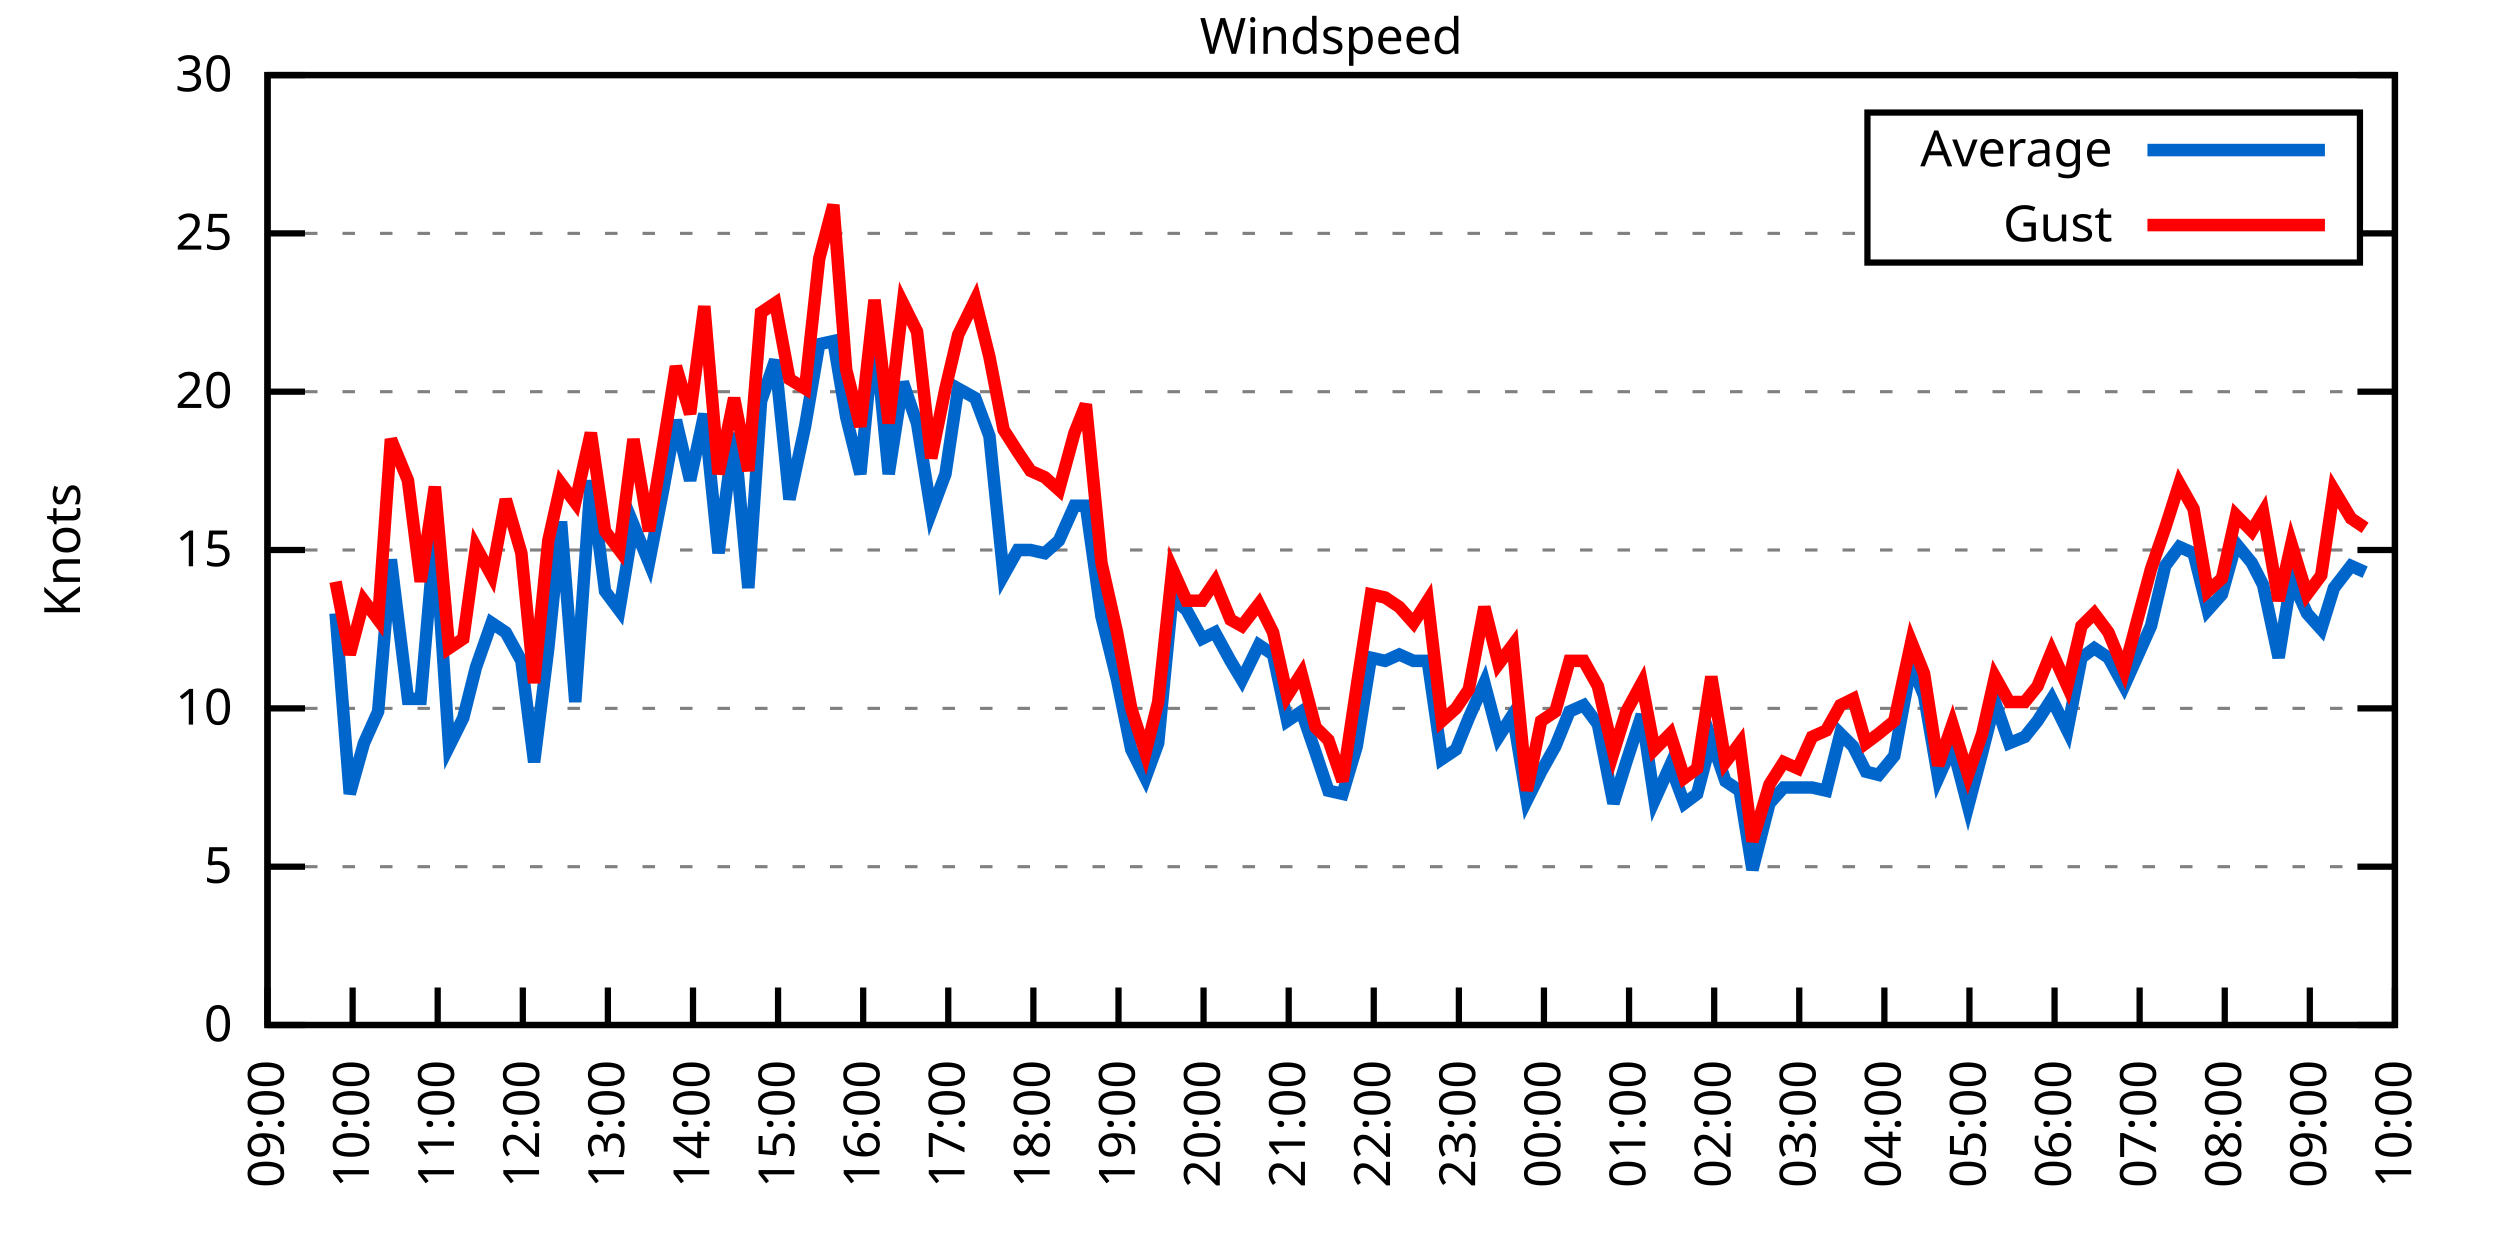
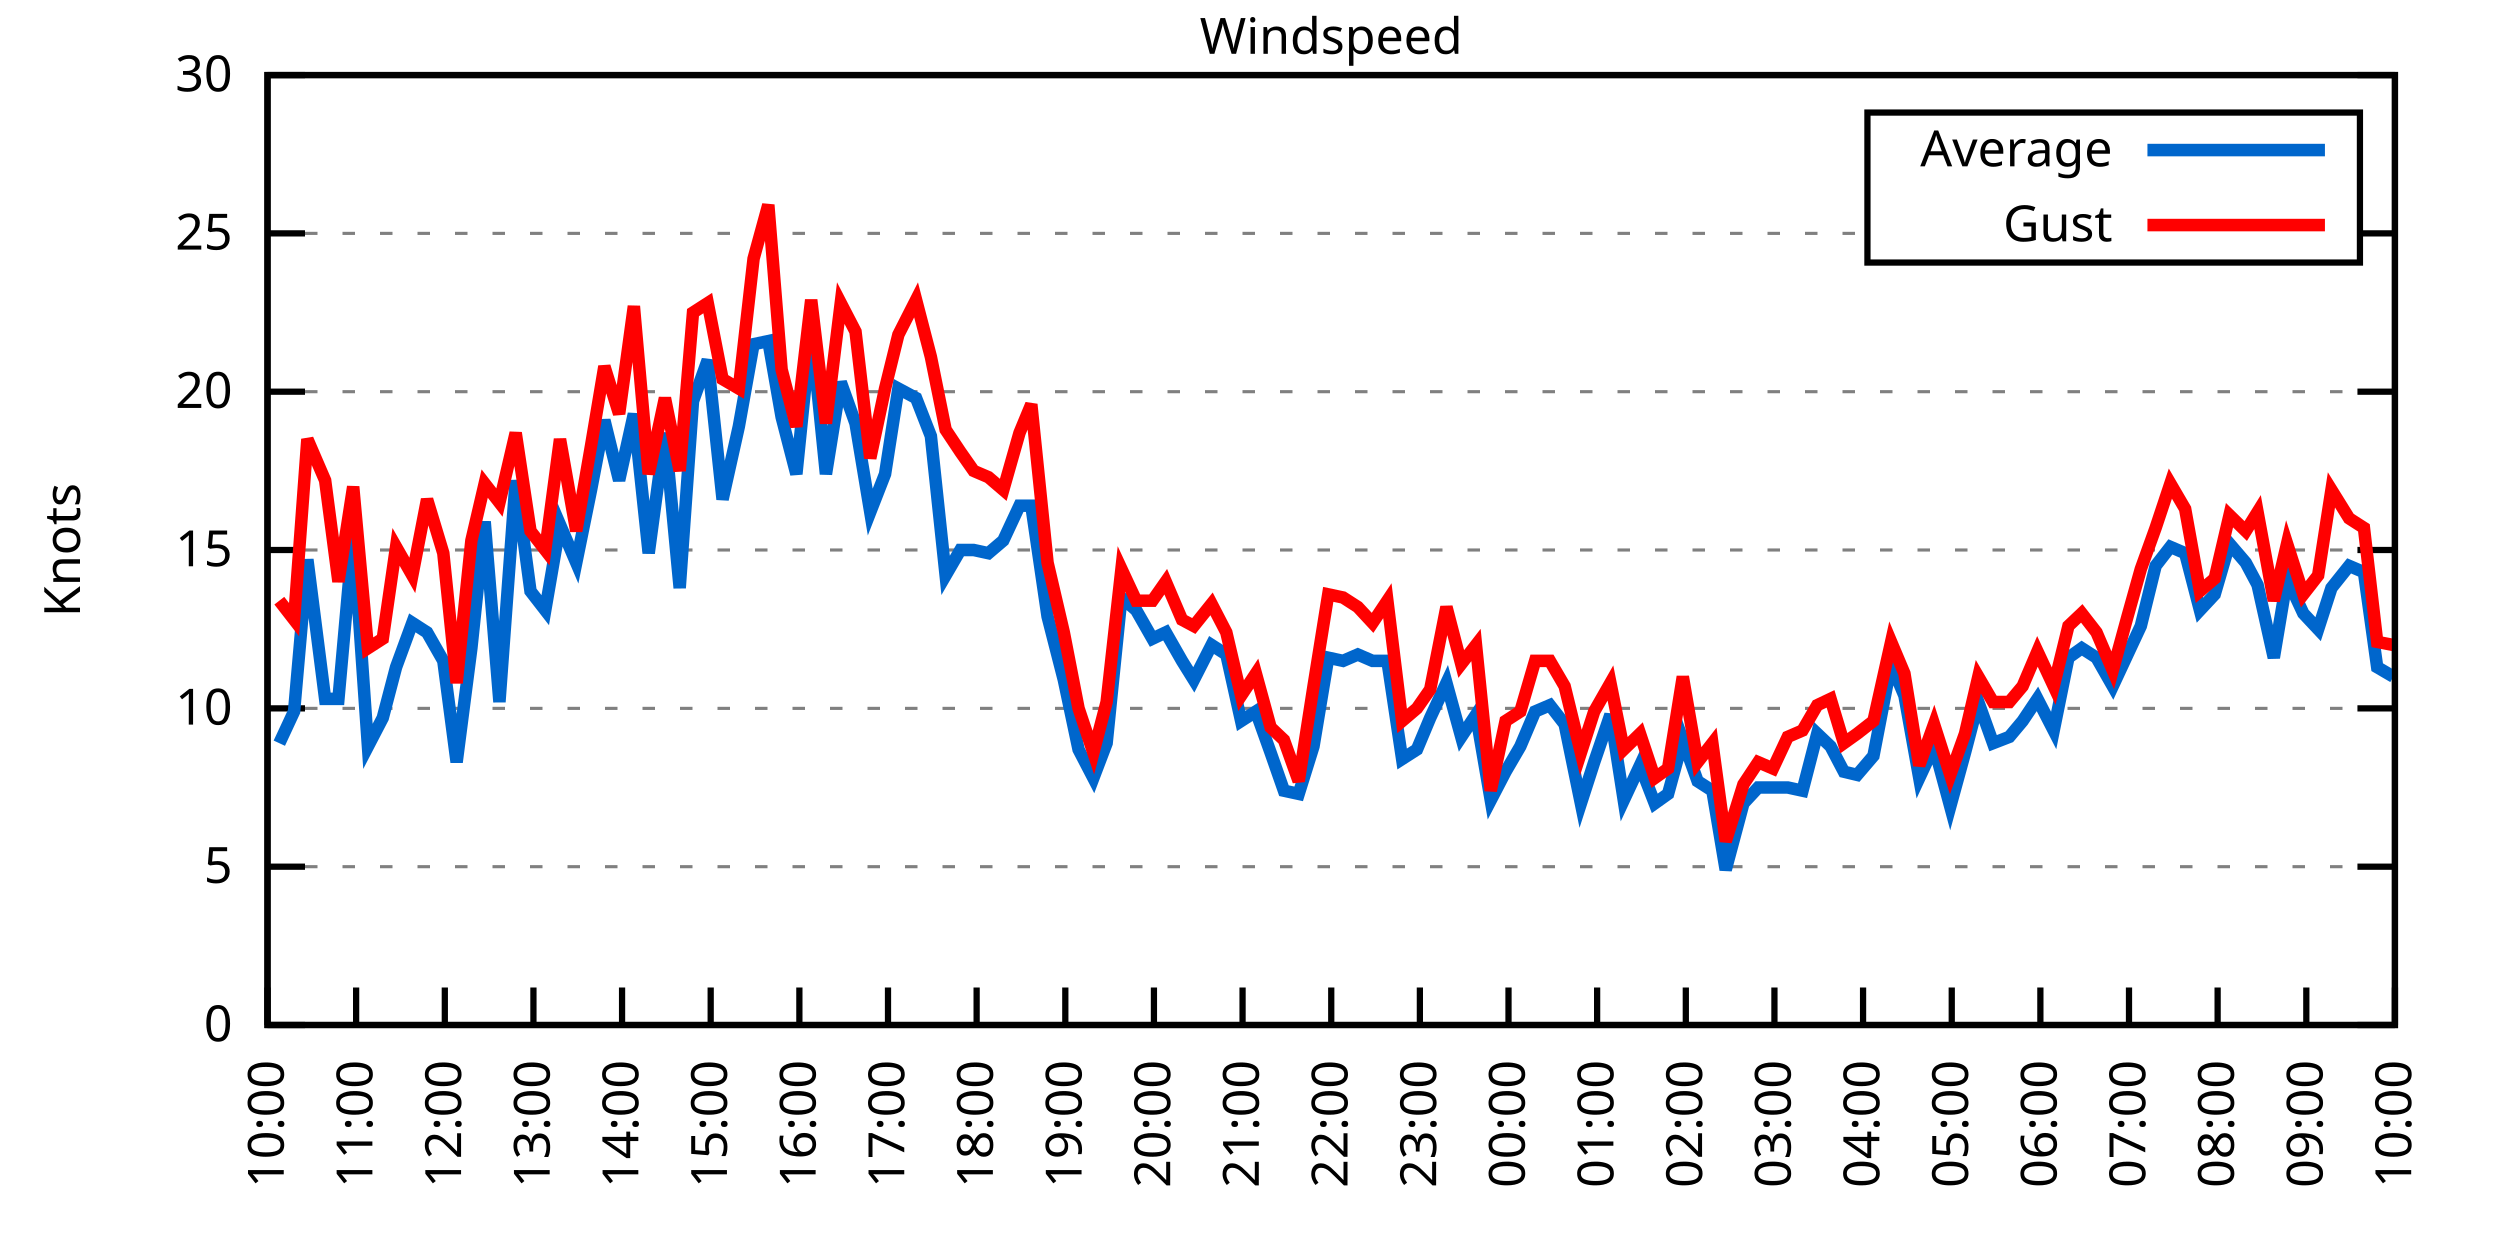
<svg xmlns="http://www.w3.org/2000/svg" xmlns:xlink="http://www.w3.org/1999/xlink" width="400" height="200" viewBox="0 0 400 200">
  <g id="gnuplot_canvas">
    <rect x="0" y="0" width="400" height="200" fill="none" />
    <defs>
      <circle id="gpDot" r="0.5" stroke-width="0.5" stroke="currentColor" />
      <path id="gpPt0" stroke-width="0.333" stroke="currentColor" d="M-1,0 h2 M0,-1 v2" />
      <path id="gpPt1" stroke-width="0.333" stroke="currentColor" d="M-1,-1 L1,1 M1,-1 L-1,1" />
      <path id="gpPt2" stroke-width="0.333" stroke="currentColor" d="M-1,0 L1,0 M0,-1 L0,1 M-1,-1 L1,1 M-1,1 L1,-1" />
      <rect id="gpPt3" stroke-width="0.333" stroke="currentColor" x="-1" y="-1" width="2" height="2" />
      <rect id="gpPt4" stroke-width="0.333" stroke="currentColor" fill="currentColor" x="-1" y="-1" width="2" height="2" />
      <circle id="gpPt5" stroke-width="0.333" stroke="currentColor" cx="0" cy="0" r="1" />
      <use xlink:href="#gpPt5" id="gpPt6" fill="currentColor" stroke="none" />
      <path id="gpPt7" stroke-width="0.333" stroke="currentColor" d="M0,-1.33 L-1.33,0.67 L1.33,0.67 z" />
      <use xlink:href="#gpPt7" id="gpPt8" fill="currentColor" stroke="none" />
      <use xlink:href="#gpPt7" id="gpPt9" stroke="currentColor" transform="rotate(180)" />
      <use xlink:href="#gpPt9" id="gpPt10" fill="currentColor" stroke="none" />
      <use xlink:href="#gpPt3" id="gpPt11" stroke="currentColor" transform="rotate(45)" />
      <use xlink:href="#gpPt11" id="gpPt12" fill="currentColor" stroke="none" />
      <path id="gpPt13" stroke-width="0.333" stroke="currentColor" d="M0,1.330 L1.265,0.411 L0.782,-1.067 L-0.782,-1.076 L-1.265,0.411 z" />
      <use xlink:href="#gpPt13" id="gpPt14" fill="currentColor" stroke="none" />
      <filter id="textbox" filterUnits="objectBoundingBox" x="0" y="0" height="1" width="1">
        <feFlood flood-color="white" flood-opacity="1" result="bgnd" />
        <feComposite in="SourceGraphic" in2="bgnd" operator="atop" />
      </filter>
      <filter id="greybox" filterUnits="objectBoundingBox" x="0" y="0" height="1" width="1">
        <feFlood flood-color="lightgrey" flood-opacity="1" result="grey" />
        <feComposite in="SourceGraphic" in2="grey" operator="atop" />
      </filter>
    </defs>
    <g fill="none" color="white" stroke="currentColor" stroke-width="1.00" stroke-linecap="butt" stroke-linejoin="miter">
</g>
    <g fill="none" color="black" stroke="currentColor" stroke-width="1.00" stroke-linecap="butt" stroke-linejoin="miter">
      <g stroke="none" shape-rendering="crispEdges">
        <polygon fill="rgb(255, 255, 255)" points="42.80,164.00 383.18,164.00 383.18,12.02 42.80,12.02 " />
      </g>
    </g>
    <g fill="none" color="black" stroke="currentColor" stroke-width="1.00" stroke-linecap="butt" stroke-linejoin="miter">
</g>
    <g fill="none" color="black" stroke="black" stroke-width="0.50" stroke-linecap="butt" stroke-linejoin="miter">
</g>
    <g fill="none" color="gray" stroke="currentColor" stroke-width="0.50" stroke-linecap="butt" stroke-linejoin="miter">
      <path stroke="gray" stroke-dasharray="2,4" class="gridline" d="M42.80,164.00 L383.19,164.00  " />
    </g>
    <g fill="none" color="gray" stroke="gray" stroke-width="1.00" stroke-linecap="butt" stroke-linejoin="miter">
</g>
    <g fill="none" color="black" stroke="currentColor" stroke-width="1.00" stroke-linecap="butt" stroke-linejoin="miter">
      <path stroke="black" d="M42.80,164.00 L48.80,164.00 M383.19,164.00 L377.19,164.00  " />
      <g transform="translate(37.20,166.60)" stroke="none" fill="black" font-family="Sans" font-size="8.00" text-anchor="end">
        <text>
          <tspan font-family="Sans"> 0</tspan>
        </text>
      </g>
    </g>
    <g fill="none" color="black" stroke="currentColor" stroke-width="1.00" stroke-linecap="butt" stroke-linejoin="miter">
</g>
    <g fill="none" color="black" stroke="black" stroke-width="0.50" stroke-linecap="butt" stroke-linejoin="miter">
</g>
    <g fill="none" color="gray" stroke="currentColor" stroke-width="0.50" stroke-linecap="butt" stroke-linejoin="miter">
      <path stroke="gray" stroke-dasharray="2,4" class="gridline" d="M42.80,138.67 L383.19,138.67  " />
    </g>
    <g fill="none" color="gray" stroke="gray" stroke-width="1.00" stroke-linecap="butt" stroke-linejoin="miter">
</g>
    <g fill="none" color="black" stroke="currentColor" stroke-width="1.00" stroke-linecap="butt" stroke-linejoin="miter">
      <path stroke="black" d="M42.80,138.67 L48.80,138.67 M383.19,138.67 L377.19,138.67  " />
      <g transform="translate(37.20,141.27)" stroke="none" fill="black" font-family="Sans" font-size="8.00" text-anchor="end">
        <text>
          <tspan font-family="Sans"> 5</tspan>
        </text>
      </g>
    </g>
    <g fill="none" color="black" stroke="currentColor" stroke-width="1.00" stroke-linecap="butt" stroke-linejoin="miter">
</g>
    <g fill="none" color="black" stroke="black" stroke-width="0.50" stroke-linecap="butt" stroke-linejoin="miter">
</g>
    <g fill="none" color="gray" stroke="currentColor" stroke-width="0.50" stroke-linecap="butt" stroke-linejoin="miter">
      <path stroke="gray" stroke-dasharray="2,4" class="gridline" d="M42.80,113.34 L383.19,113.34  " />
    </g>
    <g fill="none" color="gray" stroke="gray" stroke-width="1.00" stroke-linecap="butt" stroke-linejoin="miter">
</g>
    <g fill="none" color="black" stroke="currentColor" stroke-width="1.00" stroke-linecap="butt" stroke-linejoin="miter">
      <path stroke="black" d="M42.80,113.34 L48.80,113.34 M383.19,113.34 L377.19,113.34  " />
      <g transform="translate(37.20,115.94)" stroke="none" fill="black" font-family="Sans" font-size="8.00" text-anchor="end">
        <text>
          <tspan font-family="Sans"> 10</tspan>
        </text>
      </g>
    </g>
    <g fill="none" color="black" stroke="currentColor" stroke-width="1.00" stroke-linecap="butt" stroke-linejoin="miter">
</g>
    <g fill="none" color="black" stroke="black" stroke-width="0.50" stroke-linecap="butt" stroke-linejoin="miter">
</g>
    <g fill="none" color="gray" stroke="currentColor" stroke-width="0.50" stroke-linecap="butt" stroke-linejoin="miter">
      <path stroke="gray" stroke-dasharray="2,4" class="gridline" d="M42.80,88.00 L383.19,88.00  " />
    </g>
    <g fill="none" color="gray" stroke="gray" stroke-width="1.00" stroke-linecap="butt" stroke-linejoin="miter">
</g>
    <g fill="none" color="black" stroke="currentColor" stroke-width="1.00" stroke-linecap="butt" stroke-linejoin="miter">
      <path stroke="black" d="M42.80,88.00 L48.80,88.00 M383.19,88.00 L377.19,88.00  " />
      <g transform="translate(37.20,90.60)" stroke="none" fill="black" font-family="Sans" font-size="8.00" text-anchor="end">
        <text>
          <tspan font-family="Sans"> 15</tspan>
        </text>
      </g>
    </g>
    <g fill="none" color="black" stroke="currentColor" stroke-width="1.00" stroke-linecap="butt" stroke-linejoin="miter">
</g>
    <g fill="none" color="black" stroke="black" stroke-width="0.50" stroke-linecap="butt" stroke-linejoin="miter">
</g>
    <g fill="none" color="gray" stroke="currentColor" stroke-width="0.50" stroke-linecap="butt" stroke-linejoin="miter">
      <path stroke="gray" stroke-dasharray="2,4" class="gridline" d="M42.80,62.67 L383.19,62.67  " />
    </g>
    <g fill="none" color="gray" stroke="gray" stroke-width="1.00" stroke-linecap="butt" stroke-linejoin="miter">
</g>
    <g fill="none" color="black" stroke="currentColor" stroke-width="1.00" stroke-linecap="butt" stroke-linejoin="miter">
      <path stroke="black" d="M42.80,62.67 L48.80,62.67 M383.19,62.67 L377.19,62.67  " />
      <g transform="translate(37.20,65.27)" stroke="none" fill="black" font-family="Sans" font-size="8.00" text-anchor="end">
        <text>
          <tspan font-family="Sans"> 20</tspan>
        </text>
      </g>
    </g>
    <g fill="none" color="black" stroke="currentColor" stroke-width="1.00" stroke-linecap="butt" stroke-linejoin="miter">
</g>
    <g fill="none" color="black" stroke="black" stroke-width="0.50" stroke-linecap="butt" stroke-linejoin="miter">
</g>
    <g fill="none" color="gray" stroke="currentColor" stroke-width="0.50" stroke-linecap="butt" stroke-linejoin="miter">
      <path stroke="gray" stroke-dasharray="2,4" class="gridline" d="M42.80,37.34 L298.79,37.34 M377.59,37.34 L383.19,37.34  " />
    </g>
    <g fill="none" color="gray" stroke="gray" stroke-width="1.00" stroke-linecap="butt" stroke-linejoin="miter">
</g>
    <g fill="none" color="black" stroke="currentColor" stroke-width="1.00" stroke-linecap="butt" stroke-linejoin="miter">
      <path stroke="black" d="M42.80,37.34 L48.80,37.34 M383.19,37.34 L377.19,37.34  " />
      <g transform="translate(37.20,39.94)" stroke="none" fill="black" font-family="Sans" font-size="8.00" text-anchor="end">
        <text>
          <tspan font-family="Sans"> 25</tspan>
        </text>
      </g>
    </g>
    <g fill="none" color="black" stroke="currentColor" stroke-width="1.00" stroke-linecap="butt" stroke-linejoin="miter">
</g>
    <g fill="none" color="black" stroke="black" stroke-width="0.50" stroke-linecap="butt" stroke-linejoin="miter">
</g>
    <g fill="none" color="gray" stroke="currentColor" stroke-width="0.50" stroke-linecap="butt" stroke-linejoin="miter">
      <path stroke="gray" stroke-dasharray="2,4" class="gridline" d="M42.80,12.01 L383.19,12.01  " />
    </g>
    <g fill="none" color="gray" stroke="gray" stroke-width="1.00" stroke-linecap="butt" stroke-linejoin="miter">
</g>
    <g fill="none" color="black" stroke="currentColor" stroke-width="1.00" stroke-linecap="butt" stroke-linejoin="miter">
      <path stroke="black" d="M42.80,12.01 L48.80,12.01 M383.19,12.01 L377.19,12.01  " />
      <g transform="translate(37.20,14.61)" stroke="none" fill="black" font-family="Sans" font-size="8.00" text-anchor="end">
        <text>
          <tspan font-family="Sans"> 30</tspan>
        </text>
      </g>
    </g>
    <g fill="none" color="black" stroke="currentColor" stroke-width="1.00" stroke-linecap="butt" stroke-linejoin="miter">
      <path stroke="black" d="M42.80,164.00 L42.80,158.00  " />
      <g transform="translate(45.40,169.60) rotate(270.00)" stroke="none" fill="black" font-family="Sans" font-size="8.00" text-anchor="end">
        <text>
-           <tspan font-family="Sans">09:00</tspan>
-         </text>
-       </g>
-     </g>
-     <g fill="none" color="black" stroke="currentColor" stroke-width="1.00" stroke-linecap="butt" stroke-linejoin="miter">
-       <path stroke="black" d="M56.42,164.00 L56.42,158.00  " />
-       <g transform="translate(59.02,169.60) rotate(270.00)" stroke="none" fill="black" font-family="Sans" font-size="8.00" text-anchor="end">
-         <text>
          <tspan font-family="Sans">10:00</tspan>
        </text>
      </g>
    </g>
    <g fill="none" color="black" stroke="currentColor" stroke-width="1.00" stroke-linecap="butt" stroke-linejoin="miter">
-       <path stroke="black" d="M70.03,164.00 L70.03,158.00  " />
-       <g transform="translate(72.63,169.60) rotate(270.00)" stroke="none" fill="black" font-family="Sans" font-size="8.00" text-anchor="end">
+       <path stroke="black" d="M56.98,164.00 L56.98,158.00  " />
+       <g transform="translate(59.58,169.60) rotate(270.00)" stroke="none" fill="black" font-family="Sans" font-size="8.00" text-anchor="end">
        <text>
          <tspan font-family="Sans">11:00</tspan>
        </text>
      </g>
    </g>
    <g fill="none" color="black" stroke="currentColor" stroke-width="1.00" stroke-linecap="butt" stroke-linejoin="miter">
-       <path stroke="black" d="M83.65,164.00 L83.65,158.00  " />
-       <g transform="translate(86.25,169.60) rotate(270.00)" stroke="none" fill="black" font-family="Sans" font-size="8.00" text-anchor="end">
+       <path stroke="black" d="M71.17,164.00 L71.17,158.00  " />
+       <g transform="translate(73.77,169.60) rotate(270.00)" stroke="none" fill="black" font-family="Sans" font-size="8.00" text-anchor="end">
        <text>
          <tspan font-family="Sans">12:00</tspan>
        </text>
      </g>
    </g>
    <g fill="none" color="black" stroke="currentColor" stroke-width="1.00" stroke-linecap="butt" stroke-linejoin="miter">
-       <path stroke="black" d="M97.26,164.00 L97.26,158.00  " />
-       <g transform="translate(99.86,169.60) rotate(270.00)" stroke="none" fill="black" font-family="Sans" font-size="8.00" text-anchor="end">
+       <path stroke="black" d="M85.35,164.00 L85.35,158.00  " />
+       <g transform="translate(87.95,169.60) rotate(270.00)" stroke="none" fill="black" font-family="Sans" font-size="8.00" text-anchor="end">
        <text>
          <tspan font-family="Sans">13:00</tspan>
        </text>
      </g>
    </g>
    <g fill="none" color="black" stroke="currentColor" stroke-width="1.00" stroke-linecap="butt" stroke-linejoin="miter">
-       <path stroke="black" d="M110.88,164.00 L110.88,158.00  " />
-       <g transform="translate(113.48,169.60) rotate(270.00)" stroke="none" fill="black" font-family="Sans" font-size="8.00" text-anchor="end">
+       <path stroke="black" d="M99.53,164.00 L99.53,158.00  " />
+       <g transform="translate(102.13,169.60) rotate(270.00)" stroke="none" fill="black" font-family="Sans" font-size="8.00" text-anchor="end">
        <text>
          <tspan font-family="Sans">14:00</tspan>
        </text>
      </g>
    </g>
    <g fill="none" color="black" stroke="currentColor" stroke-width="1.00" stroke-linecap="butt" stroke-linejoin="miter">
-       <path stroke="black" d="M124.49,164.00 L124.49,158.00  " />
-       <g transform="translate(127.09,169.60) rotate(270.00)" stroke="none" fill="black" font-family="Sans" font-size="8.00" text-anchor="end">
+       <path stroke="black" d="M113.71,164.00 L113.71,158.00  " />
+       <g transform="translate(116.31,169.60) rotate(270.00)" stroke="none" fill="black" font-family="Sans" font-size="8.00" text-anchor="end">
        <text>
          <tspan font-family="Sans">15:00</tspan>
        </text>
      </g>
    </g>
    <g fill="none" color="black" stroke="currentColor" stroke-width="1.00" stroke-linecap="butt" stroke-linejoin="miter">
-       <path stroke="black" d="M138.11,164.00 L138.11,158.00  " />
-       <g transform="translate(140.71,169.60) rotate(270.00)" stroke="none" fill="black" font-family="Sans" font-size="8.00" text-anchor="end">
+       <path stroke="black" d="M127.90,164.00 L127.90,158.00  " />
+       <g transform="translate(130.50,169.60) rotate(270.00)" stroke="none" fill="black" font-family="Sans" font-size="8.00" text-anchor="end">
        <text>
          <tspan font-family="Sans">16:00</tspan>
        </text>
      </g>
    </g>
    <g fill="none" color="black" stroke="currentColor" stroke-width="1.00" stroke-linecap="butt" stroke-linejoin="miter">
-       <path stroke="black" d="M151.72,164.00 L151.72,158.00  " />
-       <g transform="translate(154.32,169.60) rotate(270.00)" stroke="none" fill="black" font-family="Sans" font-size="8.00" text-anchor="end">
+       <path stroke="black" d="M142.08,164.00 L142.08,158.00  " />
+       <g transform="translate(144.68,169.60) rotate(270.00)" stroke="none" fill="black" font-family="Sans" font-size="8.00" text-anchor="end">
        <text>
          <tspan font-family="Sans">17:00</tspan>
        </text>
      </g>
    </g>
    <g fill="none" color="black" stroke="currentColor" stroke-width="1.00" stroke-linecap="butt" stroke-linejoin="miter">
-       <path stroke="black" d="M165.34,164.00 L165.34,158.00  " />
-       <g transform="translate(167.94,169.60) rotate(270.00)" stroke="none" fill="black" font-family="Sans" font-size="8.00" text-anchor="end">
+       <path stroke="black" d="M156.26,164.00 L156.26,158.00  " />
+       <g transform="translate(158.86,169.60) rotate(270.00)" stroke="none" fill="black" font-family="Sans" font-size="8.00" text-anchor="end">
        <text>
          <tspan font-family="Sans">18:00</tspan>
        </text>
      </g>
    </g>
    <g fill="none" color="black" stroke="currentColor" stroke-width="1.00" stroke-linecap="butt" stroke-linejoin="miter">
-       <path stroke="black" d="M178.96,164.00 L178.96,158.00  " />
-       <g transform="translate(181.56,169.60) rotate(270.00)" stroke="none" fill="black" font-family="Sans" font-size="8.00" text-anchor="end">
+       <path stroke="black" d="M170.45,164.00 L170.45,158.00  " />
+       <g transform="translate(173.05,169.60) rotate(270.00)" stroke="none" fill="black" font-family="Sans" font-size="8.00" text-anchor="end">
        <text>
          <tspan font-family="Sans">19:00</tspan>
        </text>
      </g>
    </g>
    <g fill="none" color="black" stroke="currentColor" stroke-width="1.00" stroke-linecap="butt" stroke-linejoin="miter">
-       <path stroke="black" d="M192.57,164.00 L192.57,158.00  " />
-       <g transform="translate(195.17,169.60) rotate(270.00)" stroke="none" fill="black" font-family="Sans" font-size="8.00" text-anchor="end">
+       <path stroke="black" d="M184.63,164.00 L184.63,158.00  " />
+       <g transform="translate(187.23,169.60) rotate(270.00)" stroke="none" fill="black" font-family="Sans" font-size="8.00" text-anchor="end">
        <text>
          <tspan font-family="Sans">20:00</tspan>
        </text>
      </g>
    </g>
    <g fill="none" color="black" stroke="currentColor" stroke-width="1.00" stroke-linecap="butt" stroke-linejoin="miter">
-       <path stroke="black" d="M206.19,164.00 L206.19,158.00  " />
-       <g transform="translate(208.79,169.60) rotate(270.00)" stroke="none" fill="black" font-family="Sans" font-size="8.00" text-anchor="end">
+       <path stroke="black" d="M198.81,164.00 L198.81,158.00  " />
+       <g transform="translate(201.41,169.60) rotate(270.00)" stroke="none" fill="black" font-family="Sans" font-size="8.00" text-anchor="end">
        <text>
          <tspan font-family="Sans">21:00</tspan>
        </text>
      </g>
    </g>
    <g fill="none" color="black" stroke="currentColor" stroke-width="1.00" stroke-linecap="butt" stroke-linejoin="miter">
-       <path stroke="black" d="M219.80,164.00 L219.80,158.00  " />
-       <g transform="translate(222.40,169.60) rotate(270.00)" stroke="none" fill="black" font-family="Sans" font-size="8.00" text-anchor="end">
+       <path stroke="black" d="M213.00,164.00 L213.00,158.00  " />
+       <g transform="translate(215.60,169.60) rotate(270.00)" stroke="none" fill="black" font-family="Sans" font-size="8.00" text-anchor="end">
        <text>
          <tspan font-family="Sans">22:00</tspan>
        </text>
      </g>
    </g>
    <g fill="none" color="black" stroke="currentColor" stroke-width="1.00" stroke-linecap="butt" stroke-linejoin="miter">
-       <path stroke="black" d="M233.42,164.00 L233.42,158.00  " />
-       <g transform="translate(236.02,169.60) rotate(270.00)" stroke="none" fill="black" font-family="Sans" font-size="8.00" text-anchor="end">
+       <path stroke="black" d="M227.18,164.00 L227.18,158.00  " />
+       <g transform="translate(229.78,169.60) rotate(270.00)" stroke="none" fill="black" font-family="Sans" font-size="8.00" text-anchor="end">
        <text>
          <tspan font-family="Sans">23:00</tspan>
        </text>
      </g>
    </g>
    <g fill="none" color="black" stroke="currentColor" stroke-width="1.00" stroke-linecap="butt" stroke-linejoin="miter">
-       <path stroke="black" d="M247.03,164.00 L247.03,158.00  " />
-       <g transform="translate(249.63,169.60) rotate(270.00)" stroke="none" fill="black" font-family="Sans" font-size="8.00" text-anchor="end">
+       <path stroke="black" d="M241.36,164.00 L241.36,158.00  " />
+       <g transform="translate(243.96,169.60) rotate(270.00)" stroke="none" fill="black" font-family="Sans" font-size="8.00" text-anchor="end">
        <text>
          <tspan font-family="Sans">00:00</tspan>
        </text>
      </g>
    </g>
    <g fill="none" color="black" stroke="currentColor" stroke-width="1.00" stroke-linecap="butt" stroke-linejoin="miter">
-       <path stroke="black" d="M260.65,164.00 L260.65,158.00  " />
-       <g transform="translate(263.25,169.60) rotate(270.00)" stroke="none" fill="black" font-family="Sans" font-size="8.00" text-anchor="end">
+       <path stroke="black" d="M255.54,164.00 L255.54,158.00  " />
+       <g transform="translate(258.14,169.60) rotate(270.00)" stroke="none" fill="black" font-family="Sans" font-size="8.00" text-anchor="end">
        <text>
          <tspan font-family="Sans">01:00</tspan>
        </text>
      </g>
    </g>
    <g fill="none" color="black" stroke="currentColor" stroke-width="1.00" stroke-linecap="butt" stroke-linejoin="miter">
-       <path stroke="black" d="M274.27,164.00 L274.27,158.00  " />
-       <g transform="translate(276.87,169.60) rotate(270.00)" stroke="none" fill="black" font-family="Sans" font-size="8.00" text-anchor="end">
+       <path stroke="black" d="M269.73,164.00 L269.73,158.00  " />
+       <g transform="translate(272.33,169.60) rotate(270.00)" stroke="none" fill="black" font-family="Sans" font-size="8.00" text-anchor="end">
        <text>
          <tspan font-family="Sans">02:00</tspan>
        </text>
      </g>
    </g>
    <g fill="none" color="black" stroke="currentColor" stroke-width="1.00" stroke-linecap="butt" stroke-linejoin="miter">
-       <path stroke="black" d="M287.88,164.00 L287.88,158.00  " />
-       <g transform="translate(290.48,169.60) rotate(270.00)" stroke="none" fill="black" font-family="Sans" font-size="8.00" text-anchor="end">
+       <path stroke="black" d="M283.91,164.00 L283.91,158.00  " />
+       <g transform="translate(286.51,169.60) rotate(270.00)" stroke="none" fill="black" font-family="Sans" font-size="8.00" text-anchor="end">
        <text>
          <tspan font-family="Sans">03:00</tspan>
        </text>
      </g>
    </g>
    <g fill="none" color="black" stroke="currentColor" stroke-width="1.00" stroke-linecap="butt" stroke-linejoin="miter">
-       <path stroke="black" d="M301.50,164.00 L301.50,158.00  " />
-       <g transform="translate(304.10,169.60) rotate(270.00)" stroke="none" fill="black" font-family="Sans" font-size="8.00" text-anchor="end">
+       <path stroke="black" d="M298.09,164.00 L298.09,158.00  " />
+       <g transform="translate(300.69,169.60) rotate(270.00)" stroke="none" fill="black" font-family="Sans" font-size="8.00" text-anchor="end">
        <text>
          <tspan font-family="Sans">04:00</tspan>
        </text>
      </g>
    </g>
    <g fill="none" color="black" stroke="currentColor" stroke-width="1.00" stroke-linecap="butt" stroke-linejoin="miter">
-       <path stroke="black" d="M315.11,164.00 L315.11,158.00  " />
-       <g transform="translate(317.71,169.60) rotate(270.00)" stroke="none" fill="black" font-family="Sans" font-size="8.00" text-anchor="end">
+       <path stroke="black" d="M312.28,164.00 L312.28,158.00  " />
+       <g transform="translate(314.88,169.60) rotate(270.00)" stroke="none" fill="black" font-family="Sans" font-size="8.00" text-anchor="end">
        <text>
          <tspan font-family="Sans">05:00</tspan>
        </text>
      </g>
    </g>
    <g fill="none" color="black" stroke="currentColor" stroke-width="1.00" stroke-linecap="butt" stroke-linejoin="miter">
-       <path stroke="black" d="M328.73,164.00 L328.73,158.00  " />
-       <g transform="translate(331.33,169.60) rotate(270.00)" stroke="none" fill="black" font-family="Sans" font-size="8.00" text-anchor="end">
+       <path stroke="black" d="M326.46,164.00 L326.46,158.00  " />
+       <g transform="translate(329.06,169.60) rotate(270.00)" stroke="none" fill="black" font-family="Sans" font-size="8.00" text-anchor="end">
        <text>
          <tspan font-family="Sans">06:00</tspan>
        </text>
      </g>
    </g>
    <g fill="none" color="black" stroke="currentColor" stroke-width="1.00" stroke-linecap="butt" stroke-linejoin="miter">
-       <path stroke="black" d="M342.34,164.00 L342.34,158.00  " />
-       <g transform="translate(344.94,169.60) rotate(270.00)" stroke="none" fill="black" font-family="Sans" font-size="8.00" text-anchor="end">
+       <path stroke="black" d="M340.64,164.00 L340.64,158.00  " />
+       <g transform="translate(343.24,169.60) rotate(270.00)" stroke="none" fill="black" font-family="Sans" font-size="8.00" text-anchor="end">
        <text>
          <tspan font-family="Sans">07:00</tspan>
        </text>
      </g>
    </g>
    <g fill="none" color="black" stroke="currentColor" stroke-width="1.00" stroke-linecap="butt" stroke-linejoin="miter">
-       <path stroke="black" d="M355.96,164.00 L355.96,158.00  " />
-       <g transform="translate(358.56,169.60) rotate(270.00)" stroke="none" fill="black" font-family="Sans" font-size="8.00" text-anchor="end">
+       <path stroke="black" d="M354.82,164.00 L354.82,158.00  " />
+       <g transform="translate(357.42,169.60) rotate(270.00)" stroke="none" fill="black" font-family="Sans" font-size="8.00" text-anchor="end">
        <text>
          <tspan font-family="Sans">08:00</tspan>
        </text>
      </g>
    </g>
    <g fill="none" color="black" stroke="currentColor" stroke-width="1.00" stroke-linecap="butt" stroke-linejoin="miter">
-       <path stroke="black" d="M369.57,164.00 L369.57,158.00  " />
-       <g transform="translate(372.17,169.60) rotate(270.00)" stroke="none" fill="black" font-family="Sans" font-size="8.00" text-anchor="end">
+       <path stroke="black" d="M369.01,164.00 L369.01,158.00  " />
+       <g transform="translate(371.61,169.60) rotate(270.00)" stroke="none" fill="black" font-family="Sans" font-size="8.00" text-anchor="end">
        <text>
          <tspan font-family="Sans">09:00</tspan>
        </text>
      </g>
    </g>
    <g fill="none" color="black" stroke="currentColor" stroke-width="1.00" stroke-linecap="butt" stroke-linejoin="miter">
      <path stroke="black" d="M383.19,164.00 L383.19,158.00  " />
      <g transform="translate(385.79,169.60) rotate(270.00)" stroke="none" fill="black" font-family="Sans" font-size="8.00" text-anchor="end">
        <text>
          <tspan font-family="Sans">10:00</tspan>
        </text>
      </g>
    </g>
    <g fill="none" color="black" stroke="currentColor" stroke-width="1.00" stroke-linecap="butt" stroke-linejoin="miter">
</g>
    <g fill="none" color="black" stroke="currentColor" stroke-width="1.00" stroke-linecap="butt" stroke-linejoin="miter">
      <path stroke="black" d="M42.80,12.01 L42.80,164.00 L383.19,164.00 L383.19,12.01 L42.80,12.01 Z  " />
    </g>
    <g fill="none" color="black" stroke="currentColor" stroke-width="1.00" stroke-linecap="butt" stroke-linejoin="miter">
</g>
    <g fill="none" color="black" stroke="currentColor" stroke-width="1.00" stroke-linecap="butt" stroke-linejoin="miter">
      <path stroke="black" d="M298.79,42.01 L298.79,18.01 L377.59,18.01 L377.59,42.01 L298.79,42.01 Z  " />
    </g>
    <g id="Windspeed_plot_1">
      <g fill="none" color="white" stroke="black" stroke-width="2.00" stroke-linecap="butt" stroke-linejoin="miter">
</g>
      <g fill="none" color="black" stroke="currentColor" stroke-width="2.00" stroke-linecap="butt" stroke-linejoin="miter">
        <g transform="translate(337.99,26.61)" stroke="none" fill="black" font-family="Sans" font-size="8.00" text-anchor="end">
          <text>
            <tspan font-family="Sans">Average</tspan>
          </text>
        </g>
      </g>
      <g fill="none" color="black" stroke="currentColor" stroke-width="2.00" stroke-linecap="butt" stroke-linejoin="miter">
-         <path stroke="rgb(  0, 102, 204)" d="M343.59,24.01 L371.99,24.01 M53.69,98.14 L55.96,127.02 L58.23,118.91 L60.50,113.84 L62.54,89.52 L65.27,111.82   L67.31,111.82 L69.58,85.47 L71.85,119.42 L74.12,114.86 L76.16,106.75 L78.65,99.66 L80.92,101.18 L83.42,105.74   L85.46,121.95 L87.73,103.71 L89.77,83.45 L92.04,112.32 L94.54,76.86 L96.81,94.59 L99.08,97.63 L101.35,83.95   L103.84,90.03 L106.11,78.38 L108.15,67.23 L110.42,76.86 L112.69,66.22 L114.96,88.51 L117.46,69.26 L119.73,94.08   L121.77,64.19 L124.04,57.61 L126.31,79.90 L128.81,68.25 L131.07,55.07 L133.34,54.57 L135.39,66.73 L137.66,75.85   L139.92,52.54 L142.19,75.85 L144.46,61.15 L146.73,67.74 L149.00,81.93 L151.27,75.85 L153.31,62.17 L156.04,63.69   L158.31,69.77 L160.57,92.06 L162.84,88.00 L164.89,88.00 L167.16,88.51 L169.43,86.49 L171.92,80.91 L173.74,80.91   L176.23,98.64 L178.73,108.78 L181.00,119.92 L183.27,124.48 L185.31,118.91 L187.58,95.60 L189.85,97.63 L192.34,102.19   L194.39,101.18 L196.88,105.74 L198.70,108.78 L201.42,103.20 L203.69,104.72 L205.96,115.36 L208.23,113.84 L210.50,120.43   L212.54,126.51 L214.81,127.02 L217.08,119.42 L219.35,105.23 L221.62,105.74 L223.89,104.72 L226.16,105.74 L228.43,105.74   L230.70,121.44 L232.96,119.92 L235.01,114.86 L237.50,109.28 L239.77,117.90 L242.04,114.35 L244.31,128.03 L246.58,123.47   L248.85,119.42 L251.12,113.84 L253.39,112.83 L255.66,115.87 L258.15,128.54 L260.20,121.95 L262.69,114.35 L264.73,128.03   L267.23,122.46 L269.50,128.54 L271.54,127.02 L273.81,118.40 L276.08,124.99 L278.35,126.51 L280.39,139.17 L283.12,128.54   L285.38,126.00 L287.65,126.00 L289.92,126.00 L292.19,126.51 L294.46,117.39 L296.50,119.42 L298.55,123.47 L300.59,123.98   L303.08,120.94 L305.81,106.24 L307.85,111.31 L310.12,124.48 L312.39,119.42 L314.89,129.04 L317.15,120.43 L319.20,112.32   L321.47,118.91 L323.96,117.90 L326.00,115.36 L328.27,111.82 L330.77,116.88 L333.04,105.23 L335.08,103.71 L337.35,105.23   L339.85,109.79 L342.12,104.72 L344.16,100.16 L346.43,90.54 L348.70,87.50 L350.97,88.51 L353.24,97.63 L355.50,95.10   L357.77,86.99 L360.27,90.03 L362.09,93.58 L364.58,105.23 L366.62,92.56 L369.12,98.14 L371.39,100.67 L373.43,94.08   L376.16,90.54 L378.42,91.55  " />
+         <path stroke="rgb(  0, 102, 204)" d="M343.59,24.01 L371.99,24.01 M44.69,118.91 L47.05,113.84 L49.18,89.52 L52.02,111.82 L54.15,111.82 L56.51,85.47   L58.87,119.42 L61.24,114.86 L63.37,106.75 L65.97,99.66 L68.33,101.18 L70.93,105.74 L73.06,121.95 L75.42,103.71   L77.55,83.45 L79.91,112.32 L82.51,76.86 L84.88,94.59 L87.24,97.63 L89.60,83.95 L92.20,90.03 L94.57,78.38   L96.70,67.23 L99.06,76.86 L101.42,66.22 L103.79,88.51 L106.39,69.26 L108.75,94.08 L110.88,64.19 L113.24,57.61   L115.61,79.90 L118.21,68.25 L120.57,55.07 L122.93,54.57 L125.06,66.73 L127.42,75.85 L129.79,52.54 L132.15,75.85   L134.52,61.15 L136.88,67.74 L139.24,81.93 L141.61,75.85 L143.74,62.17 L146.57,63.69 L148.94,69.77 L151.30,92.06   L153.66,88.00 L155.79,88.00 L158.15,88.51 L160.52,86.49 L163.12,80.91 L165.01,80.91 L167.61,98.64 L170.21,108.78   L172.57,119.92 L174.94,124.48 L177.06,118.91 L179.43,95.60 L181.79,97.63 L184.39,102.19 L186.52,101.18 L189.12,105.74   L191.01,108.78 L193.85,103.20 L196.21,104.72 L198.58,115.36 L200.94,113.84 L203.30,120.43 L205.43,126.51 L207.79,127.02   L210.16,119.42 L212.52,105.23 L214.89,105.74 L217.25,104.72 L219.61,105.74 L221.98,105.74 L224.34,121.44 L226.71,119.92   L228.83,114.86 L231.43,109.28 L233.80,117.90 L236.16,114.35 L238.52,128.03 L240.89,123.47 L243.25,119.42 L245.62,113.84   L247.98,112.83 L250.34,115.87 L252.94,128.54 L255.07,121.95 L257.67,114.35 L259.80,128.03 L262.40,122.46 L264.76,128.54   L266.89,127.02 L269.25,118.40 L271.62,124.99 L273.98,126.51 L276.11,139.17 L278.95,128.54 L281.31,126.00 L283.67,126.00   L286.04,126.00 L288.40,126.51 L290.76,117.39 L292.89,119.42 L295.02,123.47 L297.15,123.98 L299.75,120.94 L302.58,106.24   L304.71,111.31 L307.08,124.48 L309.44,119.42 L312.04,129.04 L314.40,120.43 L316.53,112.32 L318.89,118.91 L321.49,117.90   L323.62,115.36 L325.99,111.82 L328.59,116.88 L330.95,105.23 L333.08,103.71 L335.44,105.23 L338.04,109.79 L340.40,104.72   L342.53,100.16 L344.90,90.54 L347.26,87.50 L349.62,88.51 L351.99,97.63 L354.35,95.10 L356.72,86.99 L359.32,90.03   L361.21,93.58 L363.81,105.23 L365.93,92.56 L368.53,98.14 L370.90,100.67 L373.03,94.08 L375.86,90.54 L378.23,91.55   L380.35,106.75 L382.95,108.27  " />
      </g>
    </g>
    <g id="Windspeed_plot_2">
      <g fill="none" color="black" stroke="currentColor" stroke-width="2.00" stroke-linecap="butt" stroke-linejoin="miter">
        <g transform="translate(337.99,38.61)" stroke="none" fill="black" font-family="Sans" font-size="8.00" text-anchor="end">
          <text>
            <tspan font-family="Sans">Gust</tspan>
          </text>
        </g>
      </g>
      <g fill="none" color="black" stroke="currentColor" stroke-width="2.00" stroke-linecap="butt" stroke-linejoin="miter">
-         <path stroke="rgb(255,   0,   0)" d="M343.59,36.01 L371.99,36.01 M53.69,93.07 L55.96,104.72 L58.23,96.11 L60.50,99.15 L62.54,70.27 L65.27,76.86   L67.31,93.07 L69.58,77.87 L71.85,103.71 L74.12,102.19 L76.16,87.50 L78.65,92.06 L80.92,79.90 L83.42,88.51   L85.46,109.28 L87.73,86.49 L89.77,77.37 L92.04,80.41 L94.54,69.26 L96.81,84.97 L99.08,88.00 L101.35,70.27   L103.84,84.97 L106.11,71.29 L108.15,58.62 L110.42,66.22 L112.69,48.99 L114.96,75.85 L117.46,63.69 L119.73,75.34   L121.77,50.01 L124.04,48.49 L126.31,60.65 L128.81,62.17 L131.07,41.39 L133.34,32.78 L135.39,59.13 L137.66,68.25   L139.92,47.98 L142.19,67.74 L144.46,48.49 L146.73,53.05 L149.00,73.31 L151.27,62.17 L153.31,53.55 L156.04,47.98   L158.31,57.10 L160.57,68.75 L162.84,72.30 L164.89,75.34 L167.16,76.35 L169.43,78.38 L171.92,69.26 L173.74,64.70   L176.23,90.03 L178.73,101.18 L181.00,113.34 L183.27,120.43 L185.31,112.32 L187.58,91.04 L189.85,96.11 L192.34,96.11   L194.39,93.07 L196.88,99.15 L198.70,100.16 L201.42,96.62 L203.69,101.18 L205.96,111.31 L208.23,107.76 L210.50,116.38   L212.54,118.40 L214.81,124.99 L217.08,109.79 L219.35,95.10 L221.62,95.60 L223.89,97.12 L226.16,99.66 L228.43,96.11   L230.70,115.36 L232.96,113.34 L235.01,110.30 L237.50,97.12 L239.77,106.24 L242.04,103.20 L244.31,126.51 L246.58,115.36   L248.85,113.84 L251.12,105.74 L253.39,105.74 L255.66,109.79 L258.15,120.43 L260.20,113.84 L262.69,109.28 L264.73,119.92   L267.23,117.39 L269.50,124.48 L271.54,122.96 L273.81,108.27 L276.08,121.95 L278.35,118.91 L280.39,134.62 L283.12,125.50   L285.38,121.95 L287.65,122.96 L289.92,117.90 L292.19,116.88 L294.46,112.83 L296.50,111.82 L298.55,118.91 L300.59,117.39   L303.08,115.36 L305.81,102.70 L307.85,107.76 L310.12,122.46 L312.39,115.87 L314.89,123.98 L317.15,117.39 L319.20,108.27   L321.47,112.32 L323.96,112.32 L326.00,109.79 L328.27,104.22 L330.77,109.79 L333.04,100.16 L335.08,98.14 L337.35,101.18   L339.85,107.26 L342.12,98.64 L344.16,91.04 L346.43,84.46 L348.70,77.37 L350.97,81.42 L353.24,94.59 L355.50,92.56   L357.77,82.43 L360.27,84.97 L362.09,81.93 L364.58,96.11 L366.62,86.99 L369.12,95.10 L371.39,92.06 L373.43,78.38   L376.16,82.94 L378.42,84.46  " />
+         <path stroke="rgb(255,   0,   0)" d="M343.59,36.01 L371.99,36.01 M44.69,96.11 L47.05,99.15 L49.18,70.27 L52.02,76.86 L54.15,93.07 L56.51,77.87   L58.87,103.71 L61.24,102.19 L63.37,87.50 L65.97,92.06 L68.33,79.90 L70.93,88.51 L73.06,109.28 L75.42,86.49   L77.55,77.37 L79.91,80.41 L82.51,69.26 L84.88,84.97 L87.24,88.00 L89.60,70.27 L92.20,84.97 L94.57,71.29   L96.70,58.62 L99.06,66.22 L101.42,48.99 L103.79,75.85 L106.39,63.69 L108.75,75.34 L110.88,50.01 L113.24,48.49   L115.61,60.65 L118.21,62.17 L120.57,41.39 L122.93,32.78 L125.06,59.13 L127.42,68.25 L129.79,47.98 L132.15,67.74   L134.52,48.49 L136.88,53.05 L139.24,73.31 L141.61,62.17 L143.74,53.55 L146.57,47.98 L148.94,57.10 L151.30,68.75   L153.66,72.30 L155.79,75.34 L158.15,76.35 L160.52,78.38 L163.12,69.26 L165.01,64.70 L167.61,90.03 L170.21,101.18   L172.57,113.34 L174.94,120.43 L177.06,112.32 L179.43,91.04 L181.79,96.11 L184.39,96.11 L186.52,93.07 L189.12,99.15   L191.01,100.16 L193.85,96.62 L196.21,101.18 L198.58,111.31 L200.94,107.76 L203.30,116.38 L205.43,118.40 L207.79,124.99   L210.16,109.79 L212.52,95.10 L214.89,95.60 L217.25,97.12 L219.61,99.66 L221.98,96.11 L224.34,115.36 L226.71,113.34   L228.83,110.30 L231.43,97.12 L233.80,106.24 L236.16,103.20 L238.52,126.51 L240.89,115.36 L243.25,113.84 L245.62,105.74   L247.98,105.74 L250.34,109.79 L252.94,120.43 L255.07,113.84 L257.67,109.28 L259.80,119.92 L262.40,117.39 L264.76,124.48   L266.89,122.96 L269.25,108.27 L271.62,121.95 L273.98,118.91 L276.11,134.62 L278.95,125.50 L281.31,121.95 L283.67,122.96   L286.04,117.90 L288.40,116.88 L290.76,112.83 L292.89,111.82 L295.02,118.91 L297.15,117.39 L299.75,115.36 L302.58,102.70   L304.71,107.76 L307.08,122.46 L309.44,115.87 L312.04,123.98 L314.40,117.39 L316.53,108.27 L318.89,112.32 L321.49,112.32   L323.62,109.79 L325.99,104.22 L328.59,109.79 L330.95,100.16 L333.08,98.14 L335.44,101.18 L338.04,107.26 L340.40,98.64   L342.53,91.04 L344.90,84.46 L347.26,77.37 L349.62,81.42 L351.99,94.59 L354.35,92.56 L356.72,82.43 L359.32,84.97   L361.21,81.93 L363.81,96.11 L365.93,86.99 L368.53,95.10 L370.90,92.06 L373.03,78.38 L375.86,82.94 L378.23,84.46   L380.35,102.70 L382.95,103.20  " />
      </g>
    </g>
    <g fill="none" color="black" stroke="currentColor" stroke-width="2.00" stroke-linecap="butt" stroke-linejoin="miter">
</g>
    <g fill="none" color="black" stroke="black" stroke-width="1.00" stroke-linecap="butt" stroke-linejoin="miter">
</g>
    <g fill="none" color="black" stroke="currentColor" stroke-width="1.00" stroke-linecap="butt" stroke-linejoin="miter">
      <path stroke="black" d="M42.80,12.01 L42.80,164.00 L383.19,164.00 L383.19,12.01 L42.80,12.01 Z  " />
      <g transform="translate(12.80,88.01) rotate(270.00)" stroke="none" fill="black" font-family="Sans" font-size="8.00" text-anchor="middle">
        <text>
          <tspan font-family="Sans">Knots</tspan>
        </text>
      </g>
    </g>
    <g fill="none" color="black" stroke="currentColor" stroke-width="1.00" stroke-linecap="butt" stroke-linejoin="miter">
</g>
    <g fill="none" color="black" stroke="currentColor" stroke-width="1.00" stroke-linecap="butt" stroke-linejoin="miter">
      <g transform="translate(212.99,8.61)" stroke="none" fill="black" font-family="Sans" font-size="8.00" text-anchor="middle">
        <text>
          <tspan font-family="Sans">Windspeed</tspan>
        </text>
      </g>
    </g>
    <g fill="none" color="black" stroke="currentColor" stroke-width="1.00" stroke-linecap="butt" stroke-linejoin="miter">
</g>
  </g>
</svg>
